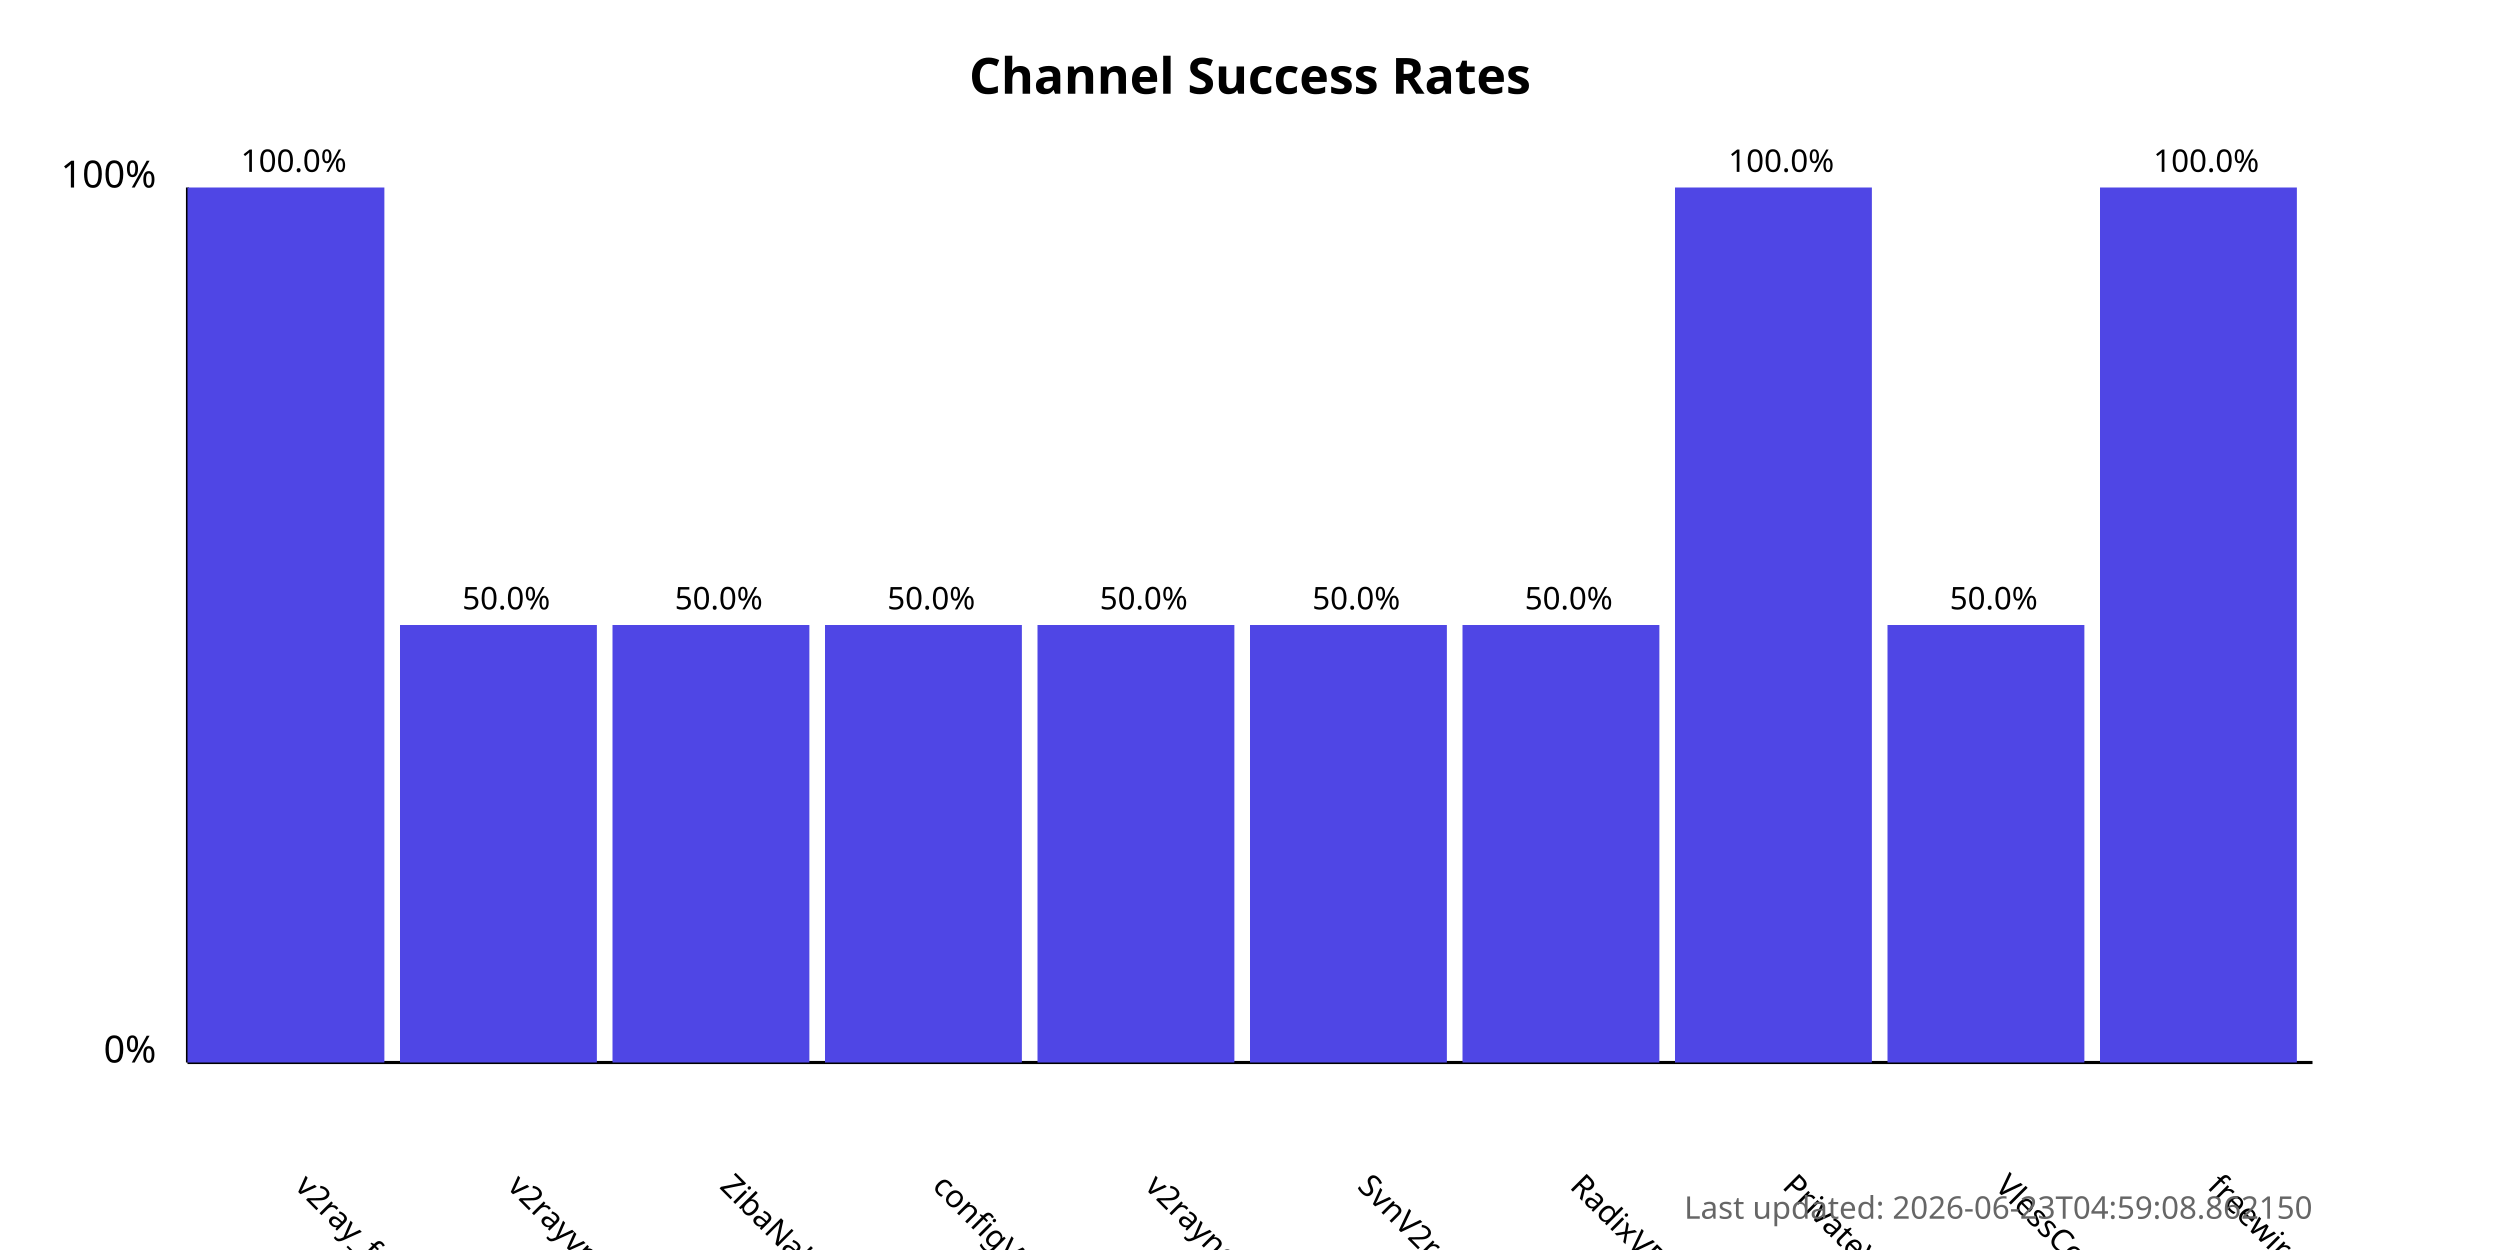
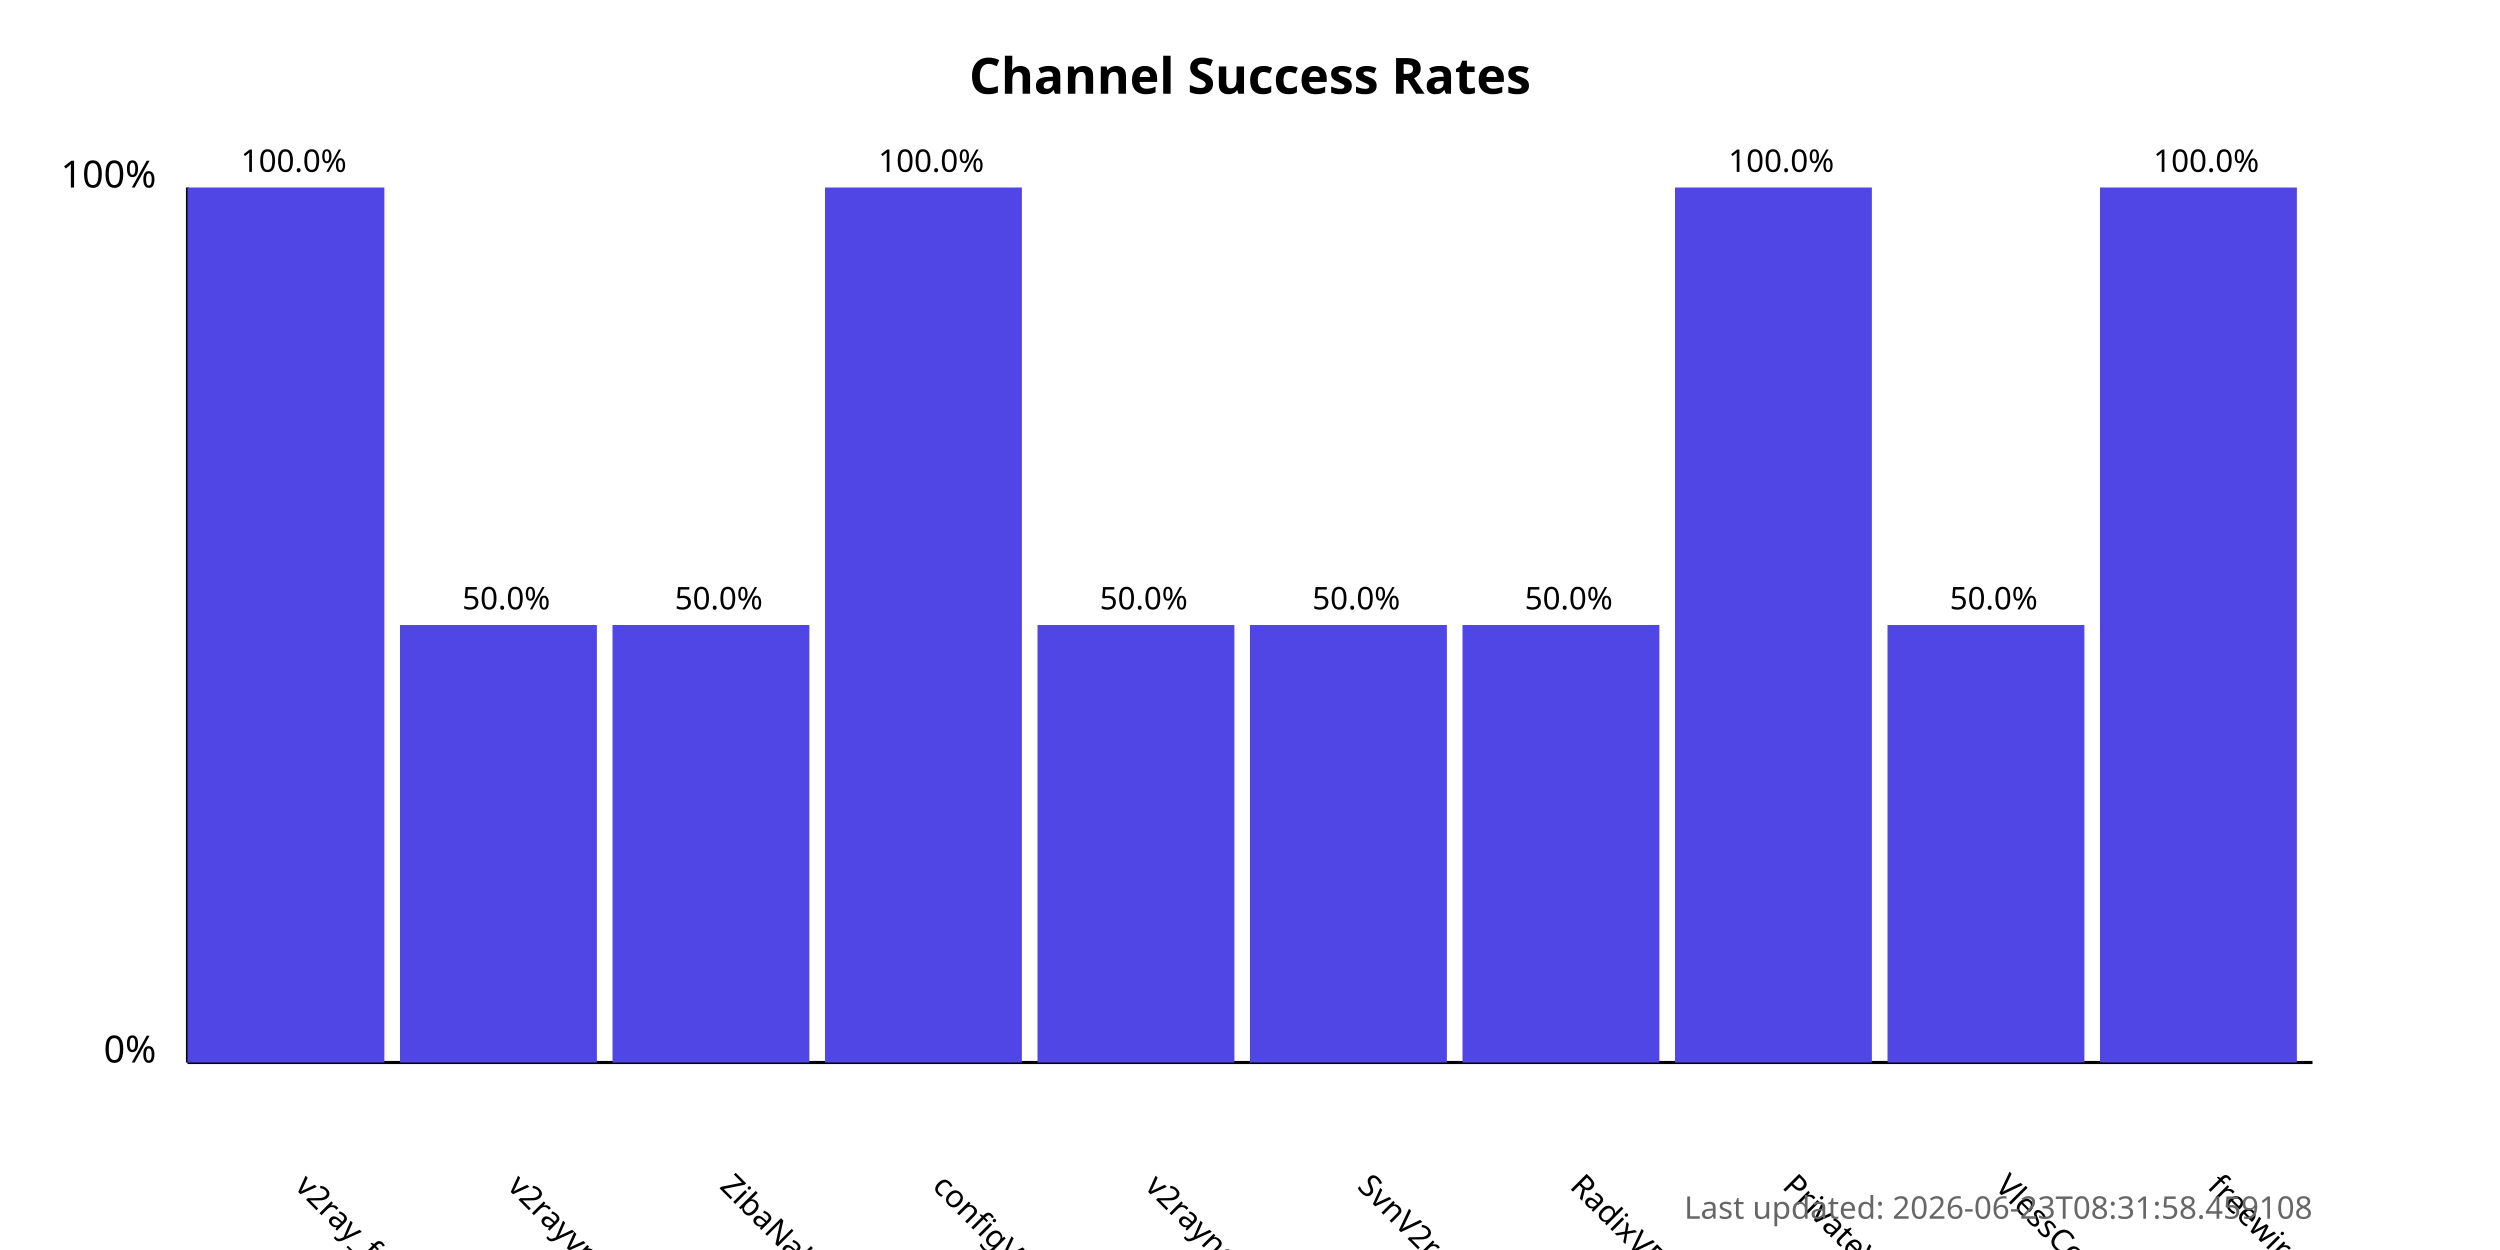
<svg xmlns="http://www.w3.org/2000/svg" width="800" height="400">
  <style>
            .chart-title { font: bold 16px sans-serif; }
            .axis-label { font: 12px sans-serif; }
            .tick-label { font: 10px sans-serif; }
            .bar { fill: #4f46e5; }
            .bar:hover { fill: #6366f1; }
            .timestamp { font: 10px sans-serif; fill: #666; }
        </style>
  <text x="400.0" y="30" text-anchor="middle" class="chart-title">
            Channel Success Rates
        </text>
  <line x1="60" y1="340" x2="60" y2="60" stroke="black" stroke-width="1" />
  <line x1="60" y1="340" x2="740" y2="340" stroke="black" stroke-width="1" />
  <text x="50" y="340" text-anchor="end" class="axis-label">0%</text>
  <text x="50" y="60" text-anchor="end" class="axis-label">100%</text>
  <g>
    <rect x="60" y="60.0" width="63.0" height="280.0" class="bar" />
    <text x="94.0" y="380" transform="rotate(45, 94.0, 380)" text-anchor="start" class="tick-label">
                v2ray_free_conf
            </text>
    <text x="94.0" y="55.0" text-anchor="middle" class="tick-label">
                100.0%
            </text>
  </g>
  <g>
    <rect x="128.0" y="200.0" width="63.0" height="140.0" class="bar" />
    <text x="162.0" y="380" transform="rotate(45, 162.0, 380)" text-anchor="start" class="tick-label">
                v2rayvpno
            </text>
    <text x="162.0" y="195.0" text-anchor="middle" class="tick-label">
                50.0%
            </text>
  </g>
  <g>
    <rect x="196.0" y="200.0" width="63.0" height="140.0" class="bar" />
    <text x="230.0" y="380" transform="rotate(45, 230.0, 380)" text-anchor="start" class="tick-label">
                ZibaNabz
            </text>
    <text x="230.0" y="195.0" text-anchor="middle" class="tick-label">
                50.0%
            </text>
  </g>
  <g>
-     <rect x="264.0" y="200.0" width="63.0" height="140.0" class="bar" />
+     <rect x="264.0" y="60.0" width="63.0" height="280.0" class="bar" />
    <text x="298.0" y="380" transform="rotate(45, 298.0, 380)" text-anchor="start" class="tick-label">
                configV2rayForFree
            </text>
-     <text x="298.0" y="195.0" text-anchor="middle" class="tick-label">
-                 50.0%
+     <text x="298.0" y="55.0" text-anchor="middle" class="tick-label">
+                 100.0%
            </text>
  </g>
  <g>
    <rect x="332.0" y="200.0" width="63.0" height="140.0" class="bar" />
    <text x="366.0" y="380" transform="rotate(45, 366.0, 380)" text-anchor="start" class="tick-label">
                v2rayngvpn
            </text>
    <text x="366.0" y="195.0" text-anchor="middle" class="tick-label">
                50.0%
            </text>
  </g>
  <g>
    <rect x="400.0" y="200.0" width="63.0" height="140.0" class="bar" />
    <text x="434.0" y="380" transform="rotate(45, 434.0, 380)" text-anchor="start" class="tick-label">
                SvnV2ray
            </text>
    <text x="434.0" y="195.0" text-anchor="middle" class="tick-label">
                50.0%
            </text>
  </g>
  <g>
    <rect x="468.0" y="200.0" width="63.0" height="140.0" class="bar" />
    <text x="502.0" y="380" transform="rotate(45, 502.0, 380)" text-anchor="start" class="tick-label">
                RadixVPN
            </text>
    <text x="502.0" y="195.0" text-anchor="middle" class="tick-label">
                50.0%
            </text>
  </g>
  <g>
    <rect x="536.0" y="60.0" width="63.0" height="280.0" class="bar" />
    <text x="570.0" y="380" transform="rotate(45, 570.0, 380)" text-anchor="start" class="tick-label">
                PrivateVPNs
            </text>
    <text x="570.0" y="55.0" text-anchor="middle" class="tick-label">
                100.0%
            </text>
  </g>
  <g>
    <rect x="604.0" y="200.0" width="63.0" height="140.0" class="bar" />
    <text x="638.0" y="380" transform="rotate(45, 638.0, 380)" text-anchor="start" class="tick-label">
                VlessConfig
            </text>
    <text x="638.0" y="195.0" text-anchor="middle" class="tick-label">
                50.0%
            </text>
  </g>
  <g>
    <rect x="672.0" y="60.0" width="63.0" height="280.0" class="bar" />
    <text x="706.0" y="380" transform="rotate(45, 706.0, 380)" text-anchor="start" class="tick-label">
                freewireguard
            </text>
    <text x="706.0" y="55.0" text-anchor="middle" class="tick-label">
                100.0%
            </text>
  </g>
  <text x="740" y="390" text-anchor="end" class="timestamp">
-             Last updated: 2026-06-23T04:59:08.862150
+             Last updated: 2026-06-23T08:31:58.459108
        </text>
</svg>
